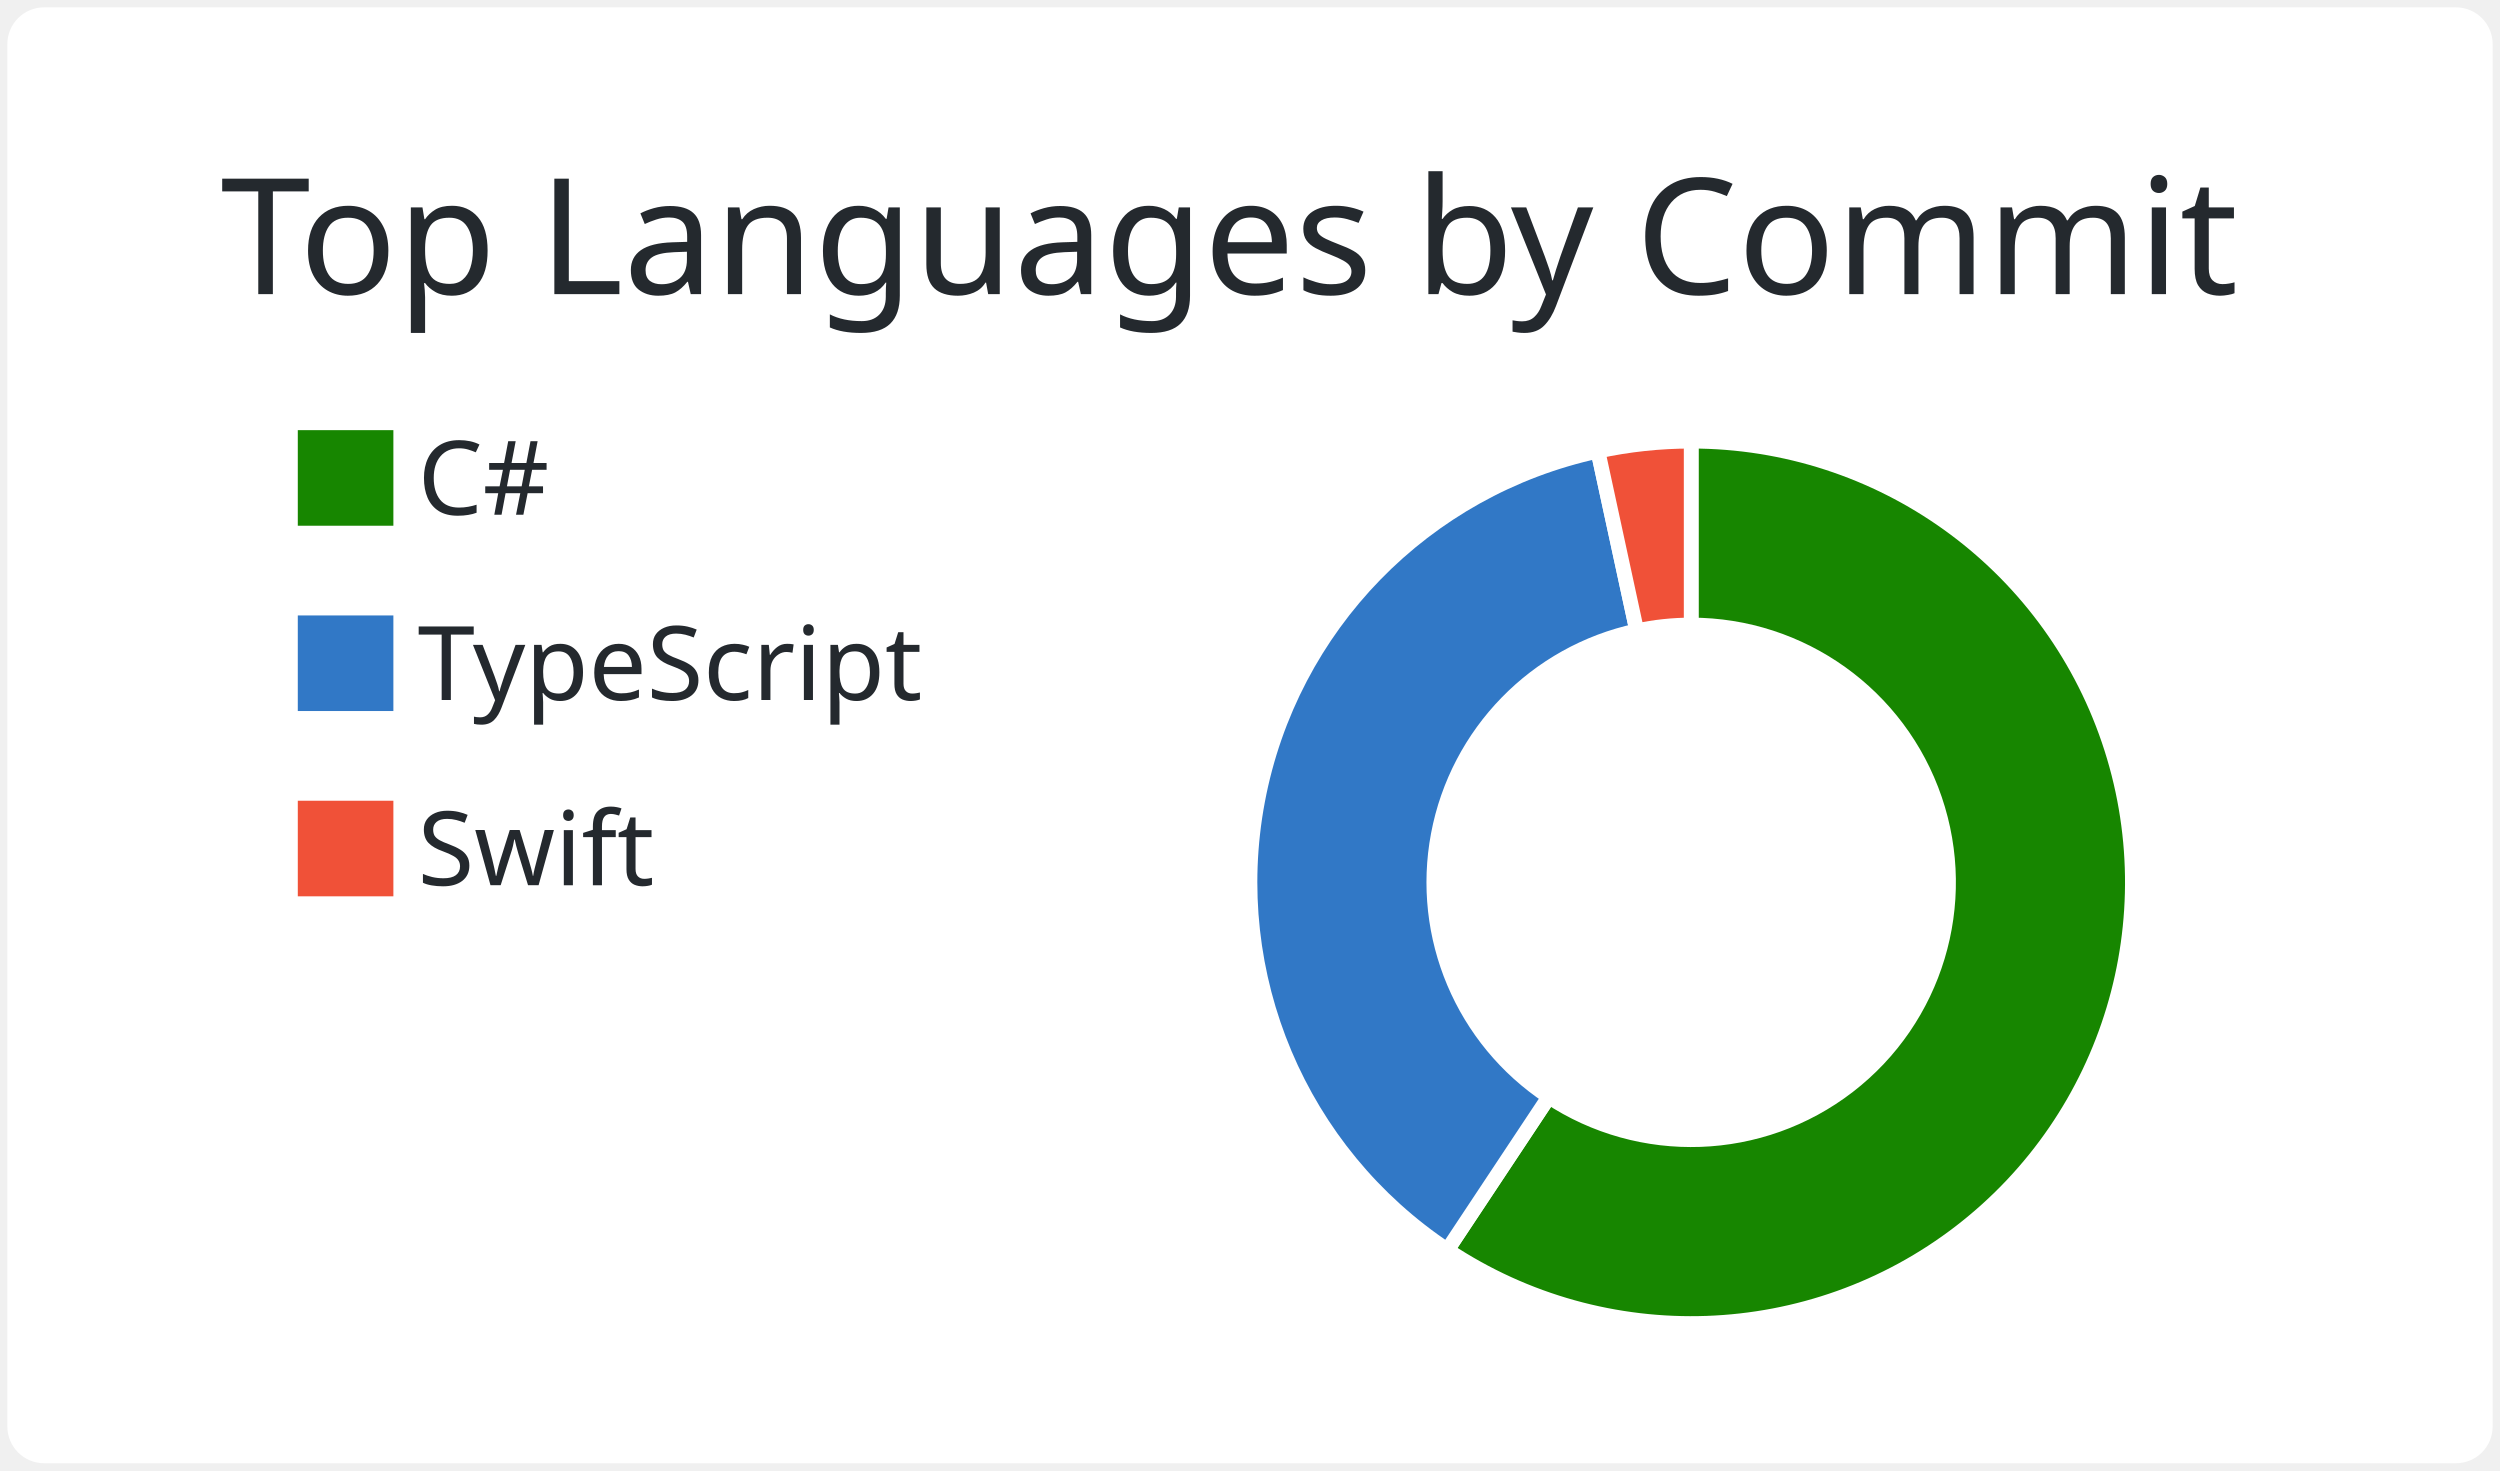
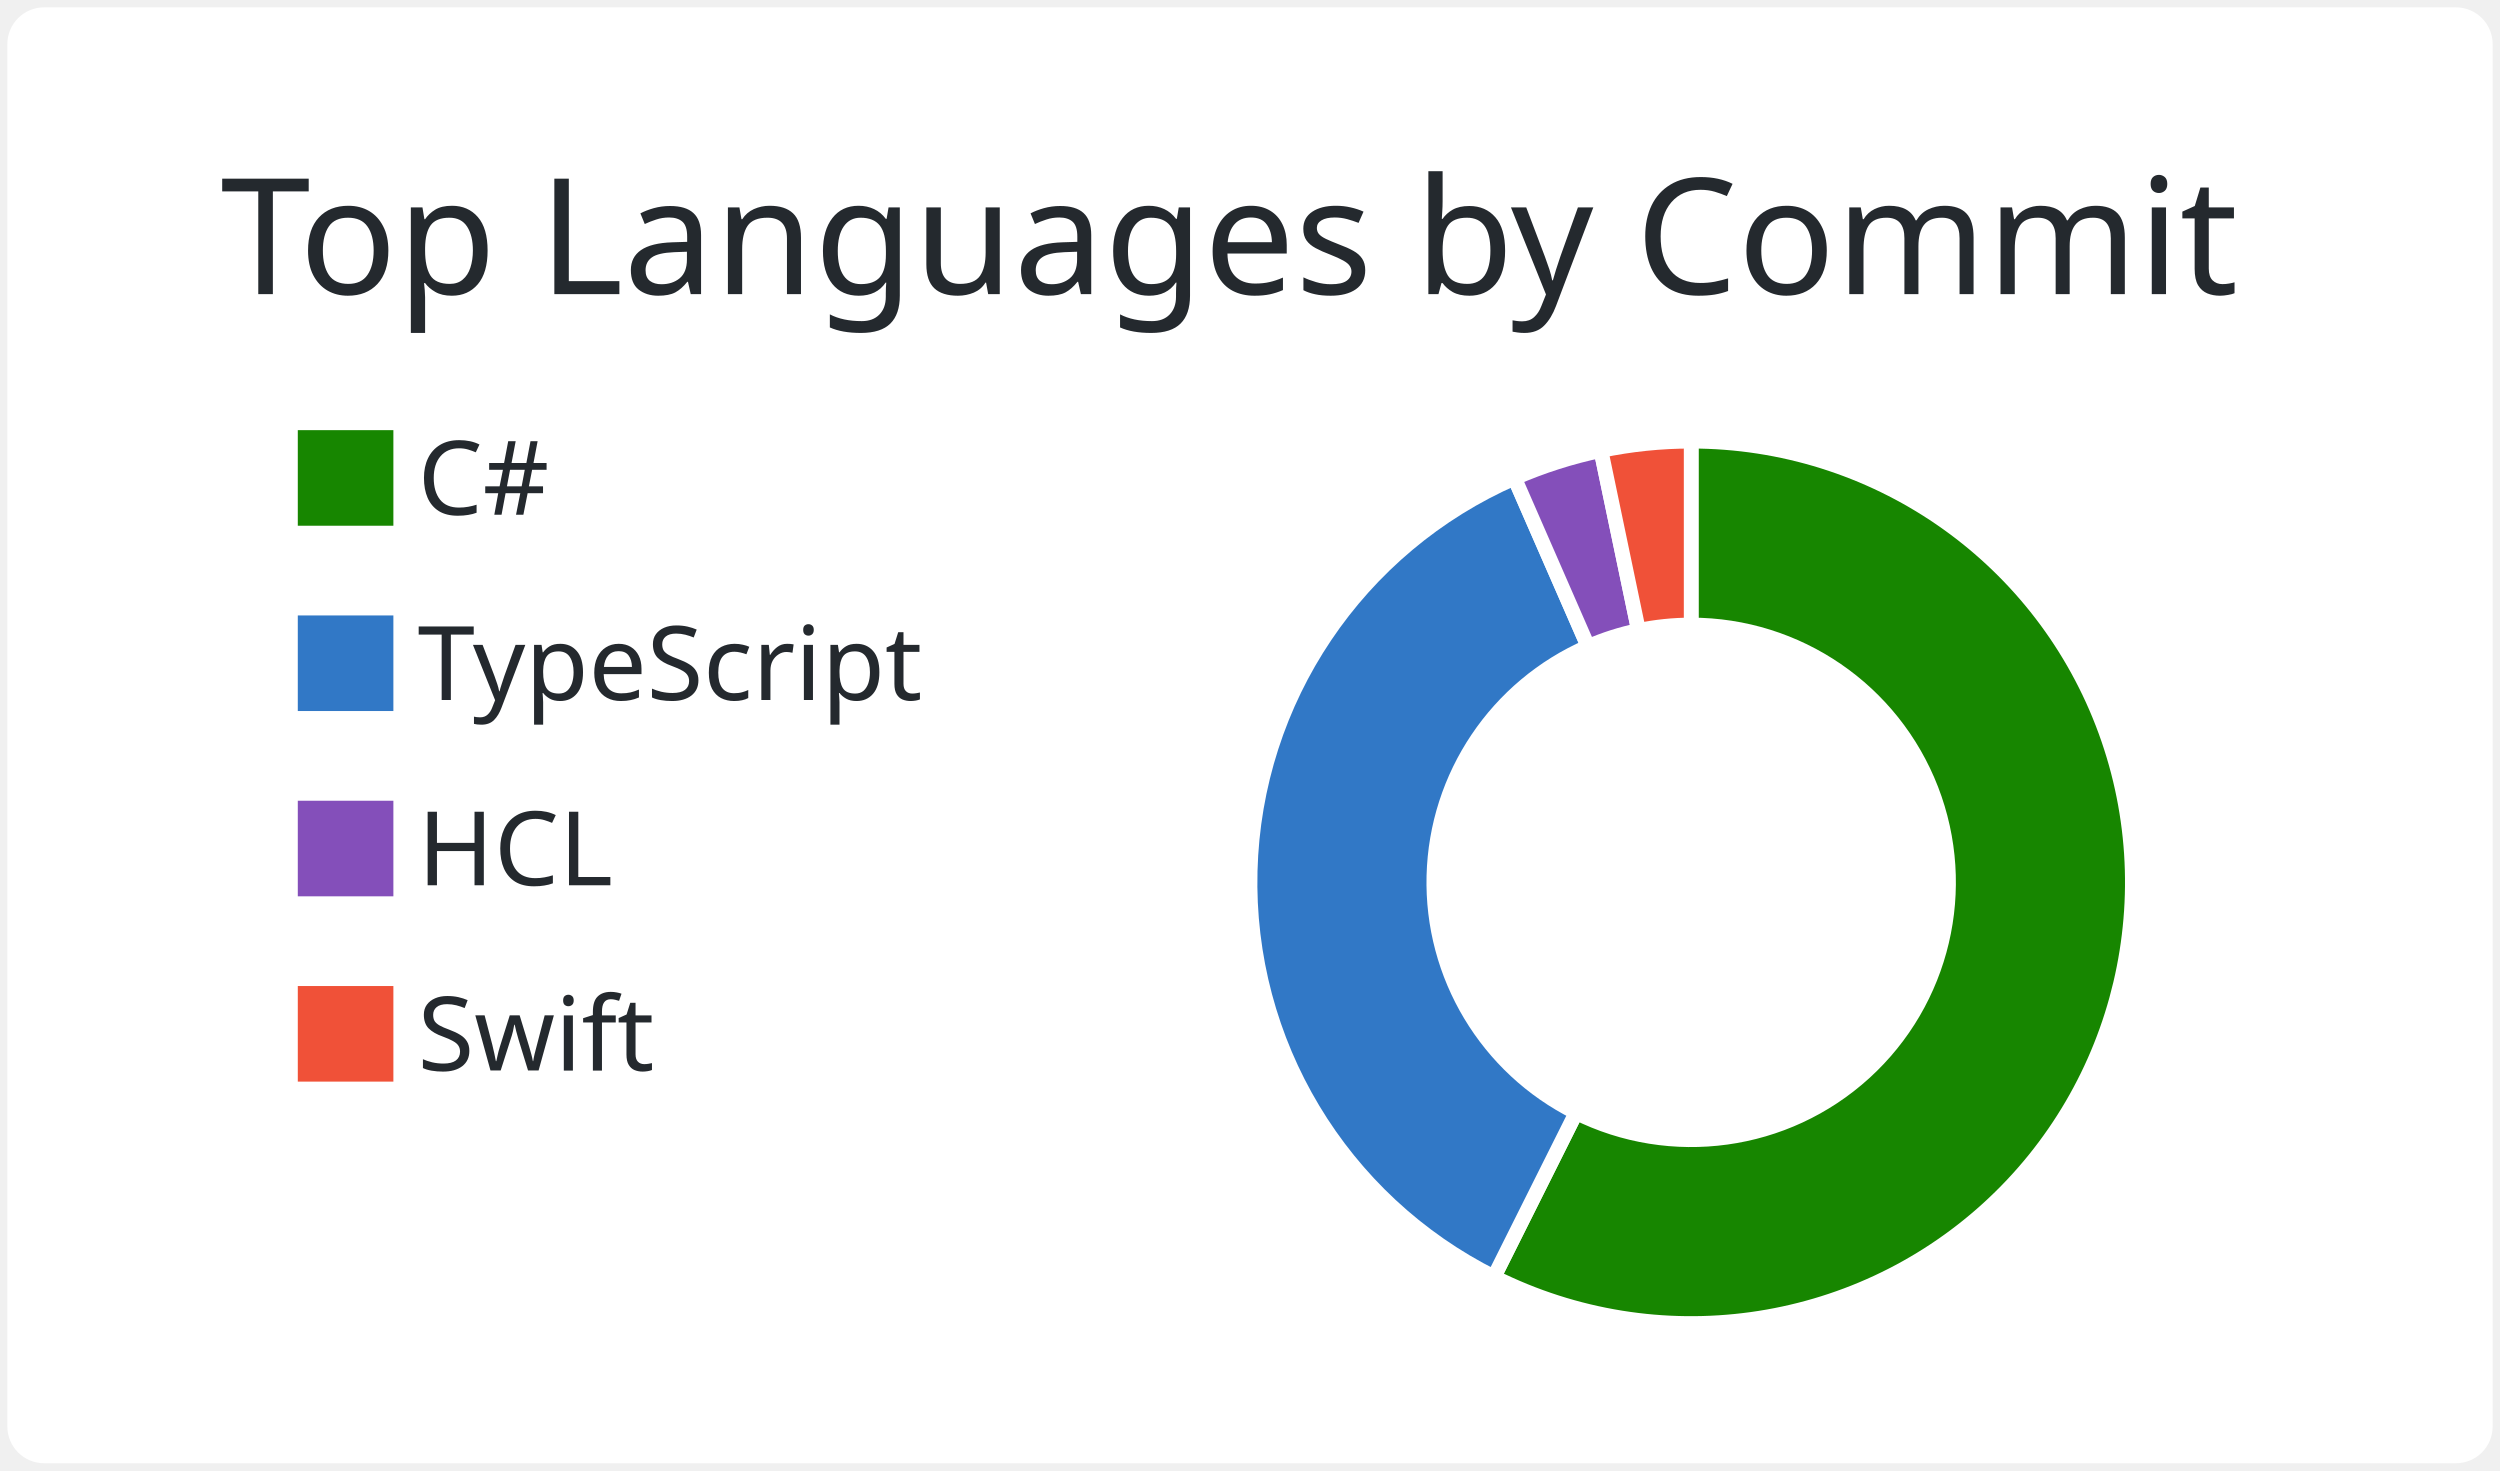
<svg xmlns="http://www.w3.org/2000/svg" width="340" height="200" viewBox="0 0 340 200">
  <style>* {
          font-family: 'Segoe UI', Ubuntu, "Helvetica Neue", Sans-Serif
        }</style>
  <rect x="1" y="1" rx="5" ry="5" height="99%" width="99.412%" stroke="#000000" stroke-width="1" fill="#ffffff" stroke-opacity="0" />
  <text x="30" y="40" style="font-size: 22px; fill: #24292e;">Top Languages by Commit</text>
  <g transform="translate(0,40)">
    <g transform="translate(40,0)">
      <rect y="18" width="14" height="14" fill="#178600" stroke="#ffffff" style="stroke-width: 1px;" />
      <rect y="43.2" width="14" height="14" fill="#3178c6" stroke="#ffffff" style="stroke-width: 1px;" />
-       <rect y="68.4" width="14" height="14" fill="#F05138" stroke="#ffffff" style="stroke-width: 1px;" />
+       <rect y="68.4" width="14" height="14" fill="#844FBA" stroke="#ffffff" style="stroke-width: 1px;" />
+       <rect y="93.6" width="14" height="14" fill="#F05138" stroke="#ffffff" style="stroke-width: 1px;" />
      <text x="16.8" y="30" style="fill: #24292e; font-size: 14px;">C#</text>
      <text x="16.8" y="55.2" style="fill: #24292e; font-size: 14px;">TypeScript</text>
-       <text x="16.8" y="80.4" style="fill: #24292e; font-size: 14px;">Swift</text>
+       <text x="16.8" y="80.4" style="fill: #24292e; font-size: 14px;">HCL</text>
+       <text x="16.8" y="105.6" style="fill: #24292e; font-size: 14px;">Swift</text>
    </g>
    <g transform="translate( 230, 80 )">
      <g class="arc">
-         <path d="M3.67394039744206e-15,-60A60,60,0,1,1,-33.168,49.999L-19.348,29.166A35,35,0,1,0,2.1431318985078682e-15,-35Z" style="fill: #178600; stroke-width: 2px;" stroke="#ffffff" />
+         <path d="M3.67394039744206e-15,-60A60,60,0,1,1,-26.826,53.669L-15.648,31.307A35,35,0,1,0,2.1431318985078682e-15,-35Z" style="fill: #178600; stroke-width: 2px;" stroke="#ffffff" />
      </g>
      <g class="arc">
-         <path d="M-33.168,49.999A60,60,0,0,1,-12.683,-58.644L-7.398,-34.209A35,35,0,0,0,-19.348,29.166Z" style="fill: #3178c6; stroke-width: 2px;" stroke="#ffffff" />
+         <path d="M-26.826,53.669A60,60,0,0,1,-24.027,-54.979L-14.016,-32.071A35,35,0,0,0,-15.648,31.307Z" style="fill: #3178c6; stroke-width: 2px;" stroke="#ffffff" />
      </g>
      <g class="arc">
-         <path d="M-12.683,-58.644A60,60,0,0,1,-1.1021821192326178e-14,-60L-6.429395695523604e-15,-35A35,35,0,0,0,-7.398,-34.209Z" style="fill: #F05138; stroke-width: 2px;" stroke="#ffffff" />
+         <path d="M-24.027,-54.979A60,60,0,0,1,-12.273,-58.731L-7.159,-34.26A35,35,0,0,0,-14.016,-32.071Z" style="fill: #844FBA; stroke-width: 2px;" stroke="#ffffff" />
+       </g>
+       <g class="arc">
+         <path d="M-12.273,-58.731A60,60,0,0,1,-1.1021821192326178e-14,-60L-6.429395695523604e-15,-35A35,35,0,0,0,-7.159,-34.26Z" style="fill: #F05138; stroke-width: 2px;" stroke="#ffffff" />
      </g>
    </g>
  </g>
</svg>
